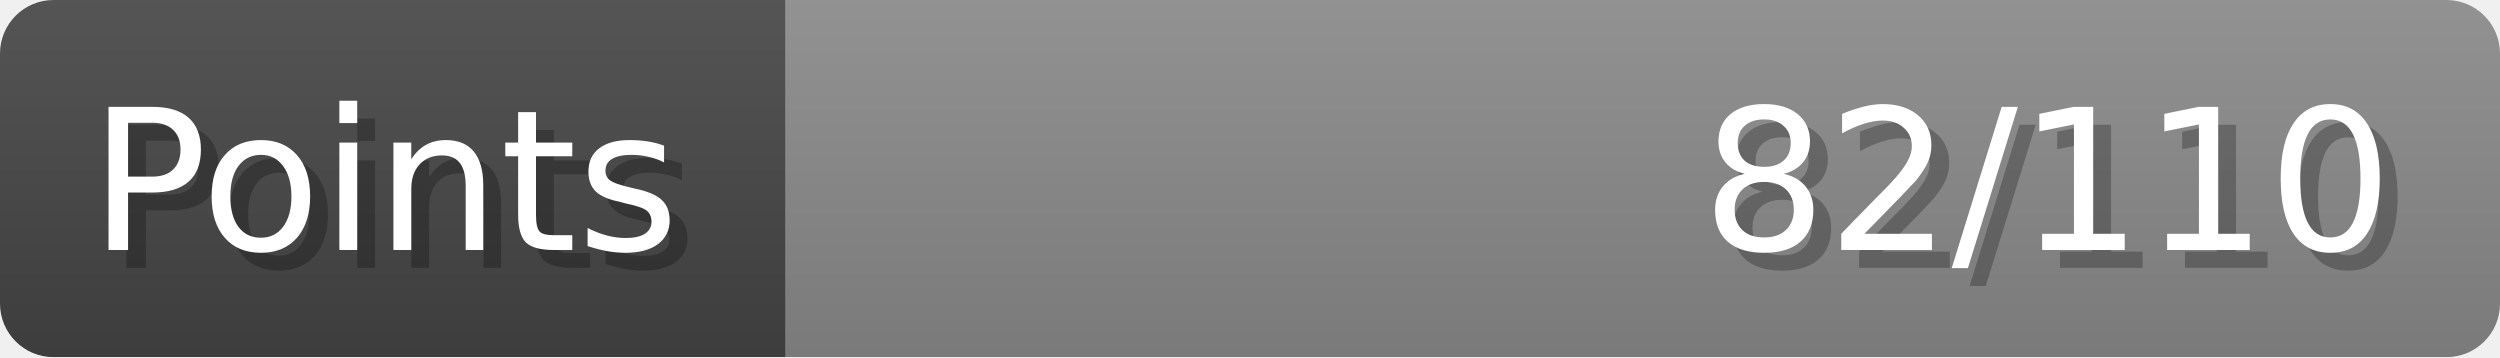
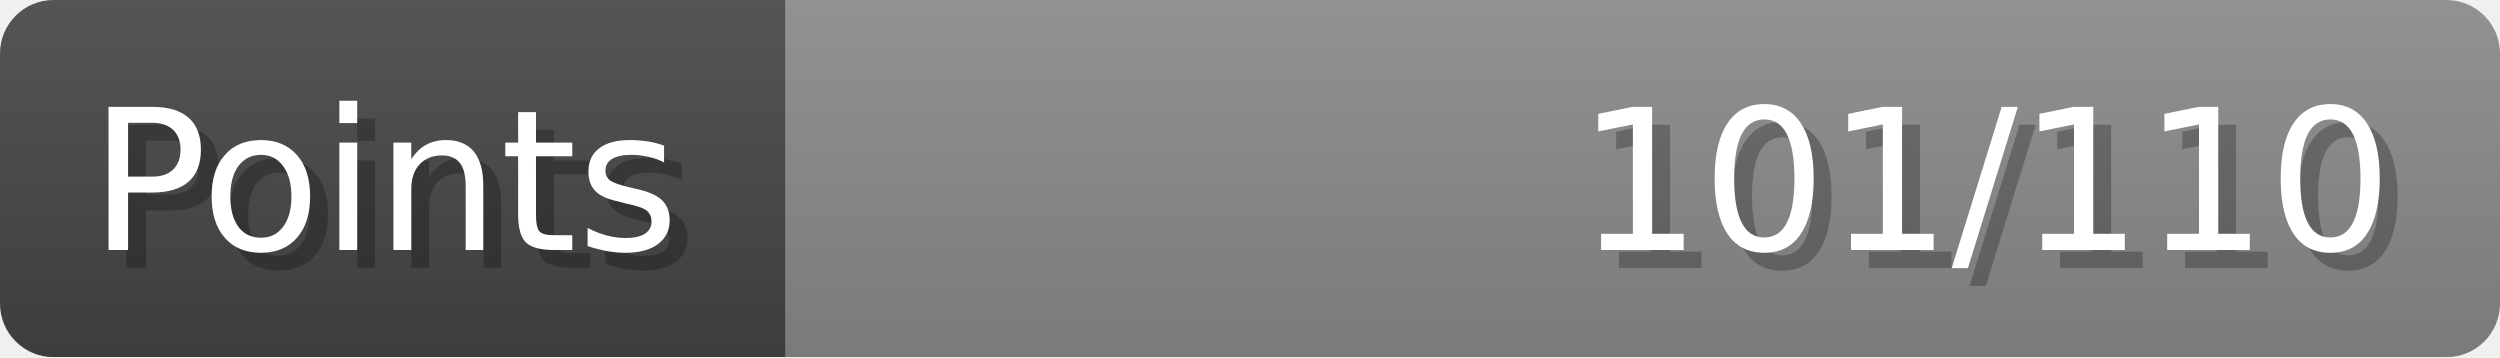
- <svg xmlns="http://www.w3.org/2000/svg" width="140px" height="20px" role="img" aria-label="Points: 82/110">
+ <svg xmlns="http://www.w3.org/2000/svg" width="140px" height="20px" role="img" aria-label="Points: 101/110">
  <linearGradient id="a" x2="0" y2="100%">
    <stop offset="0" stop-opacity=".1" stop-color="#EEE" />
    <stop offset="1" stop-opacity=".1" />
  </linearGradient>
  <mask id="m">
    <rect width="100%" height="100%" rx="3" fill="#FFF" />
  </mask>
  <g mask="url(#m)">
    <rect x="0" y="0" width="44" height="20" fill="#444" />
    <svg x="44" y="0" width="96" height="20">
      <rect width="100%" height="100%" fill="#888888" />
      <rect width="0%" height="100%" fill="#33CC11" transform="">
-         <animate attributeName="width" begin="0.5s" dur="600ms" from="0%" to="74%" repeatCount="1" fill="freeze" calcMode="spline" keyTimes="0; 1" keySplines="0.3, 0.61, 0.355, 1" />
+         <animate attributeName="width" begin="0.5s" dur="600ms" from="0%" to="91%" repeatCount="1" fill="freeze" calcMode="spline" keyTimes="0; 1" keySplines="0.3, 0.61, 0.355, 1" />
      </rect>
    </svg>
    <rect width="140" height="20" fill="url(#a)" />
  </g>
  <g aria-hidden="true" font-size="11" font-family="Verdana, DejaVu Sans, sans-serif" fill="#FFFFFF">
    <text x="6" y="15" fill="#000" opacity="0.25">Points</text>
    <text x="5" y="14">Points</text>
-     <text x="135" y="15" fill="#000" opacity="0.25" text-anchor="end">82/110</text>
-     <text x="134" y="14" text-anchor="end">82/110</text>
+     <text x="135" y="15" fill="#000" opacity="0.25" text-anchor="end">101/110</text>
+     <text x="134" y="14" text-anchor="end">101/110</text>
  </g>
</svg>
